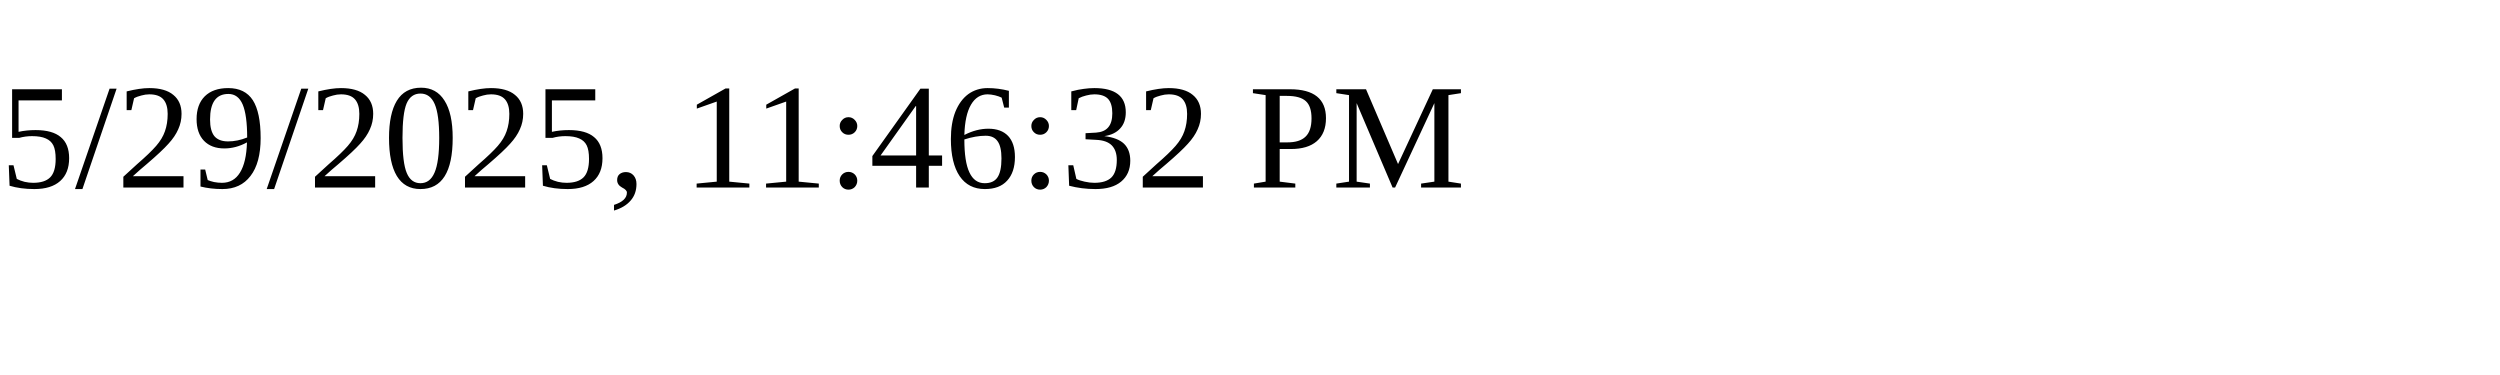
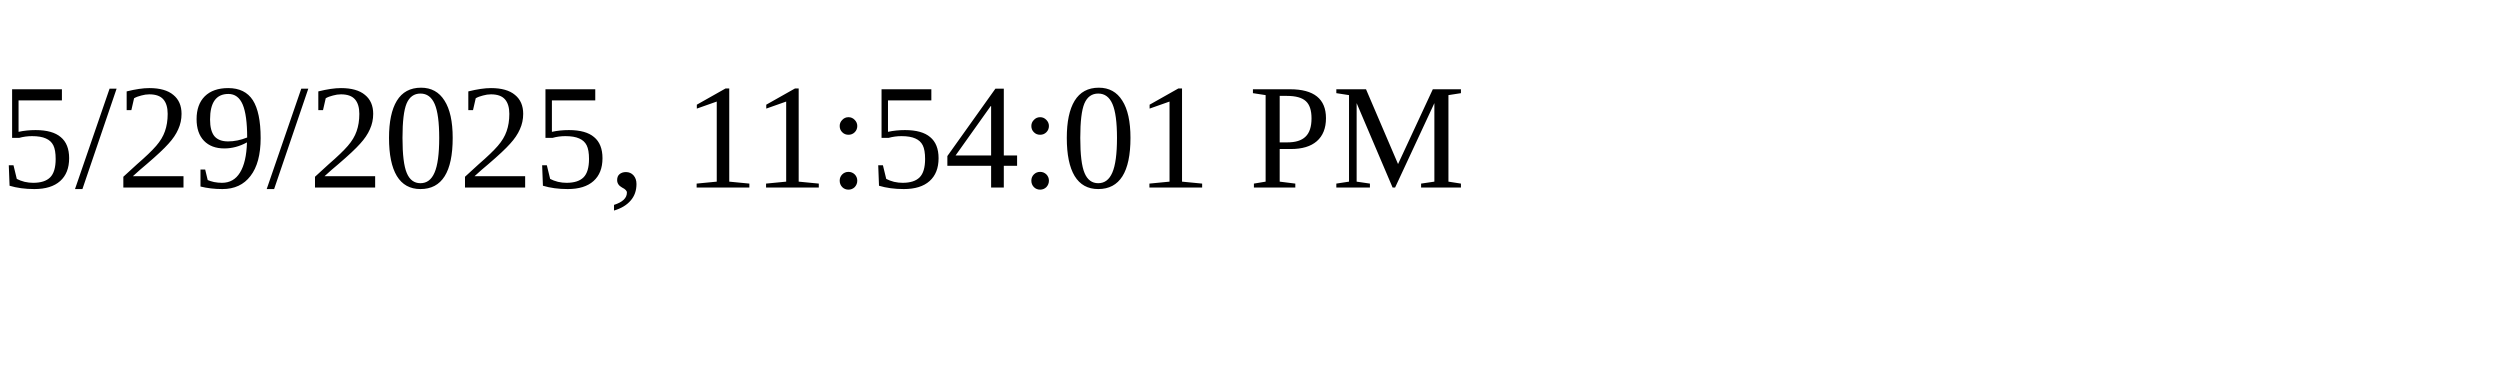
<svg xmlns="http://www.w3.org/2000/svg" height="30" width="200">
-   <text x="0" y="15">5/29/2025, 11:46:32 PM</text>
+   <text x="0" y="15">5/29/2025, 11:54:01 PM</text>
</svg>
